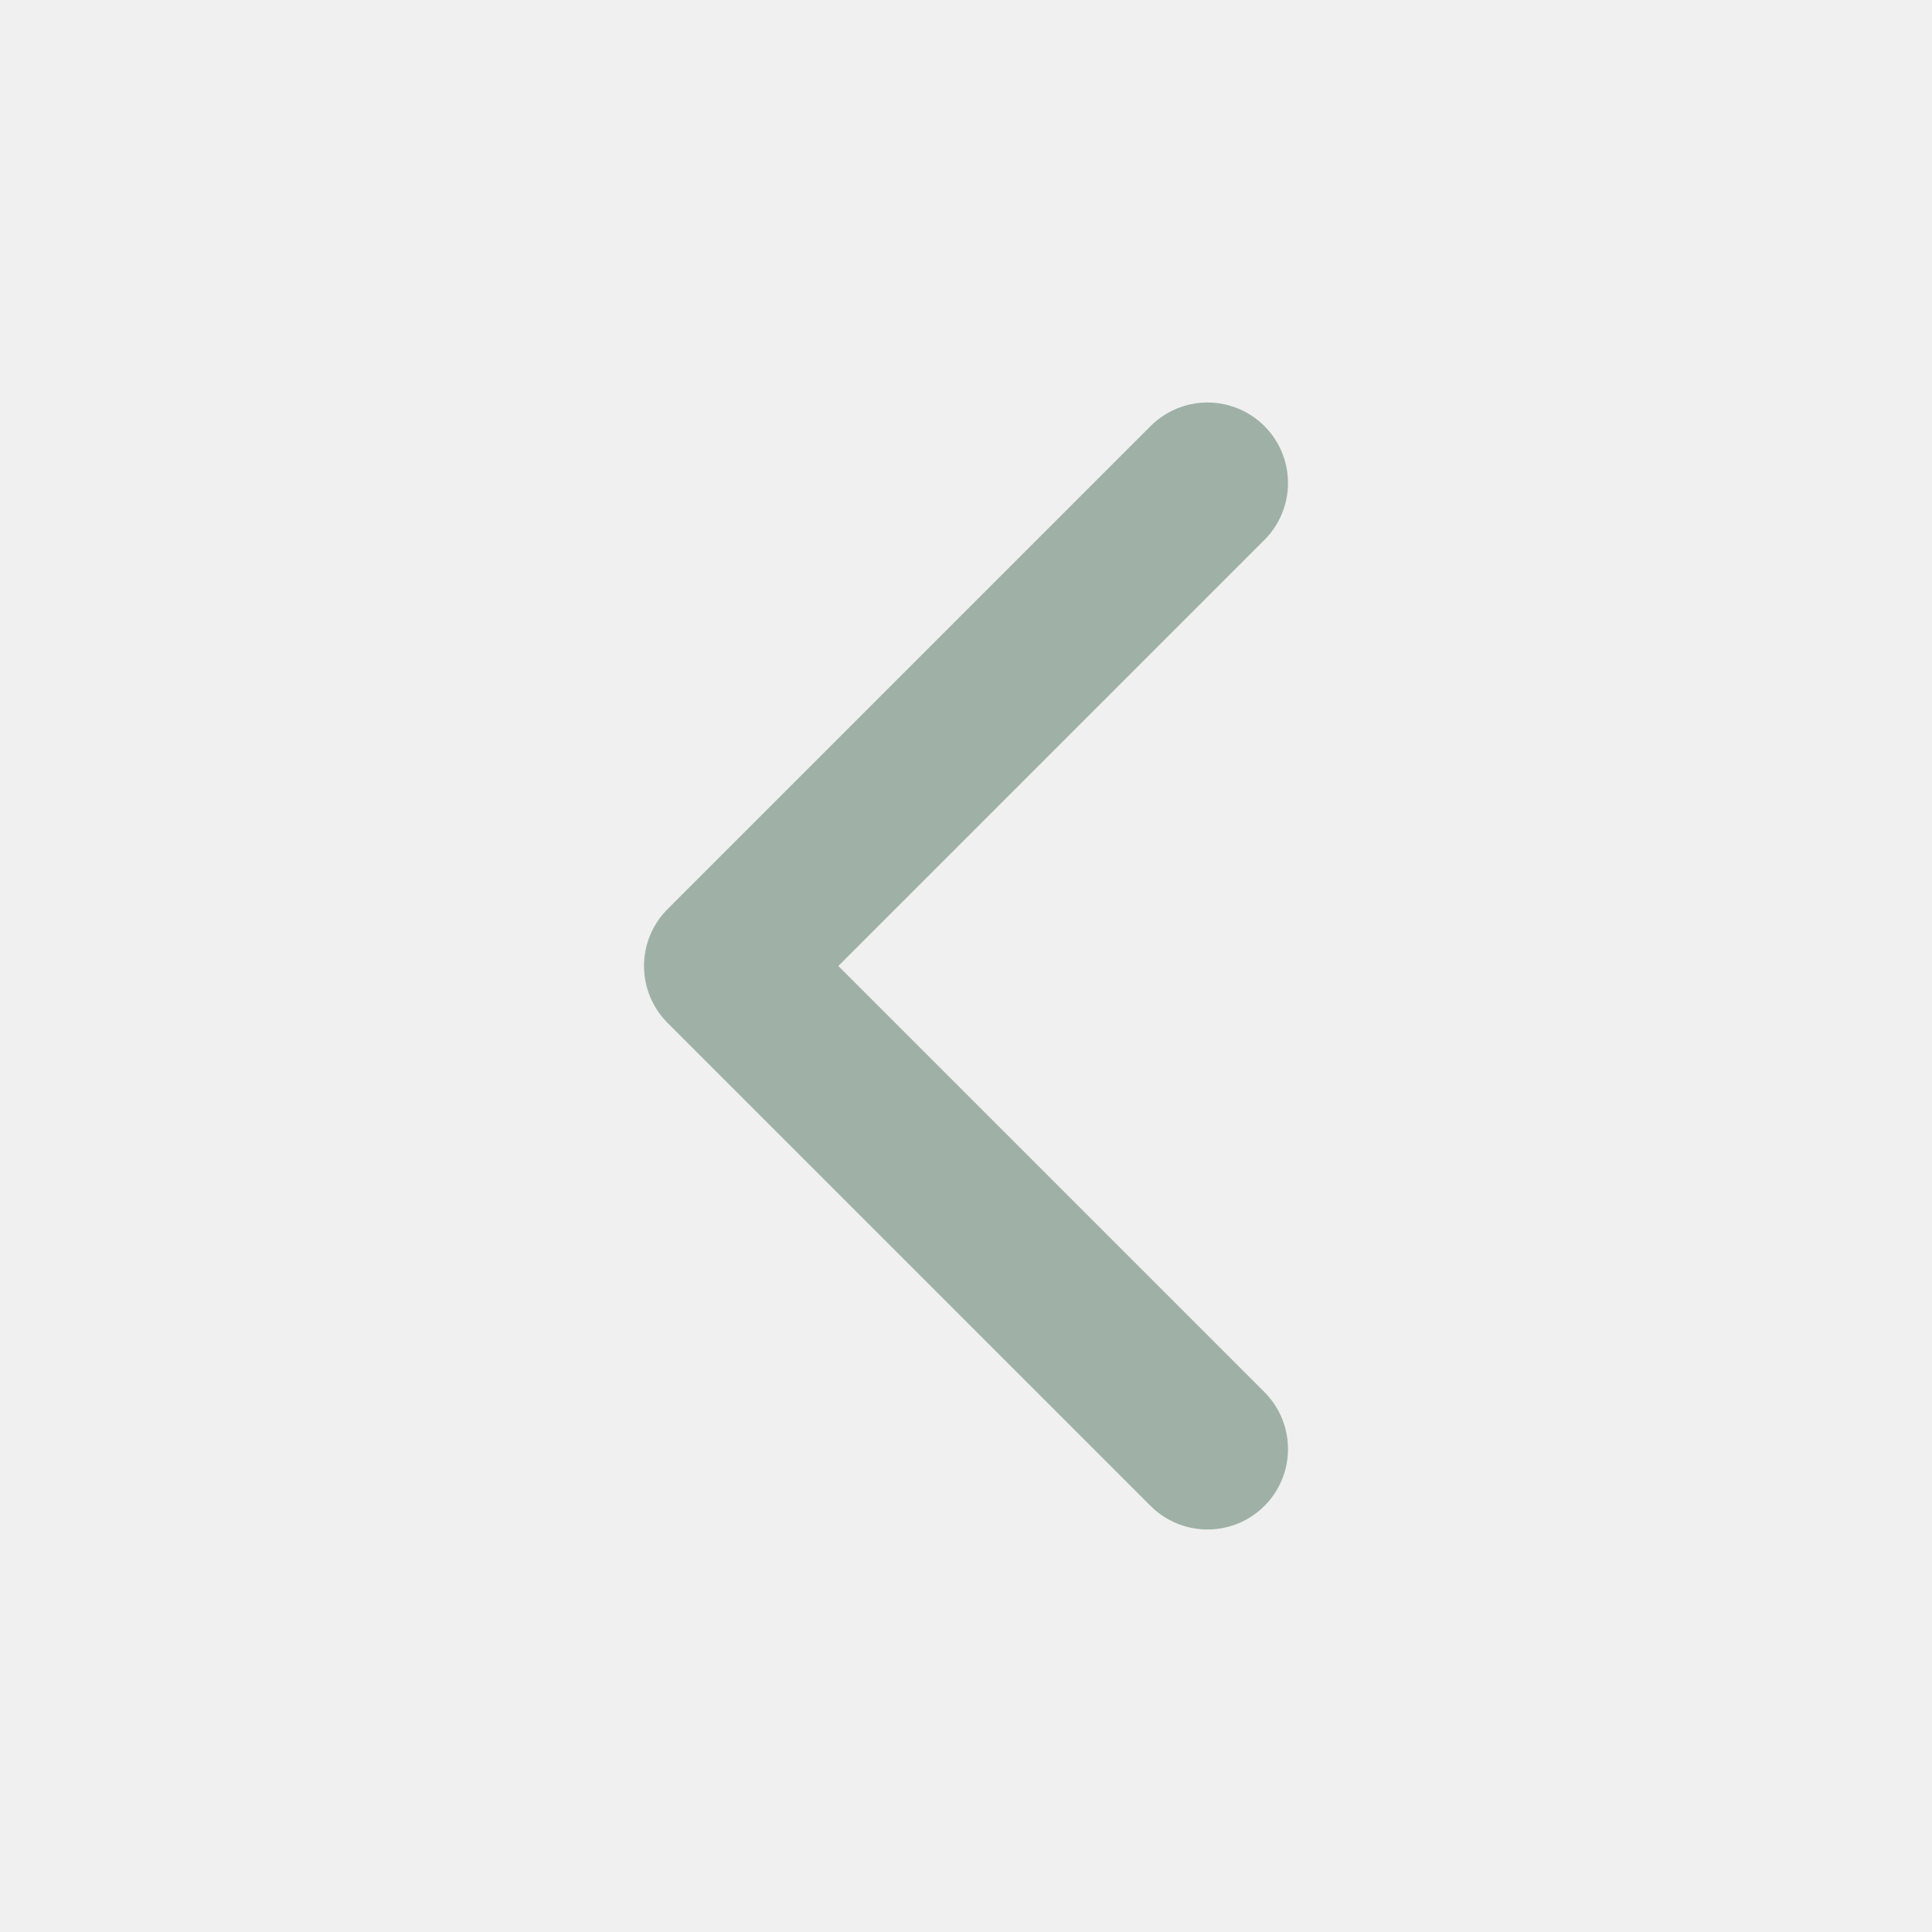
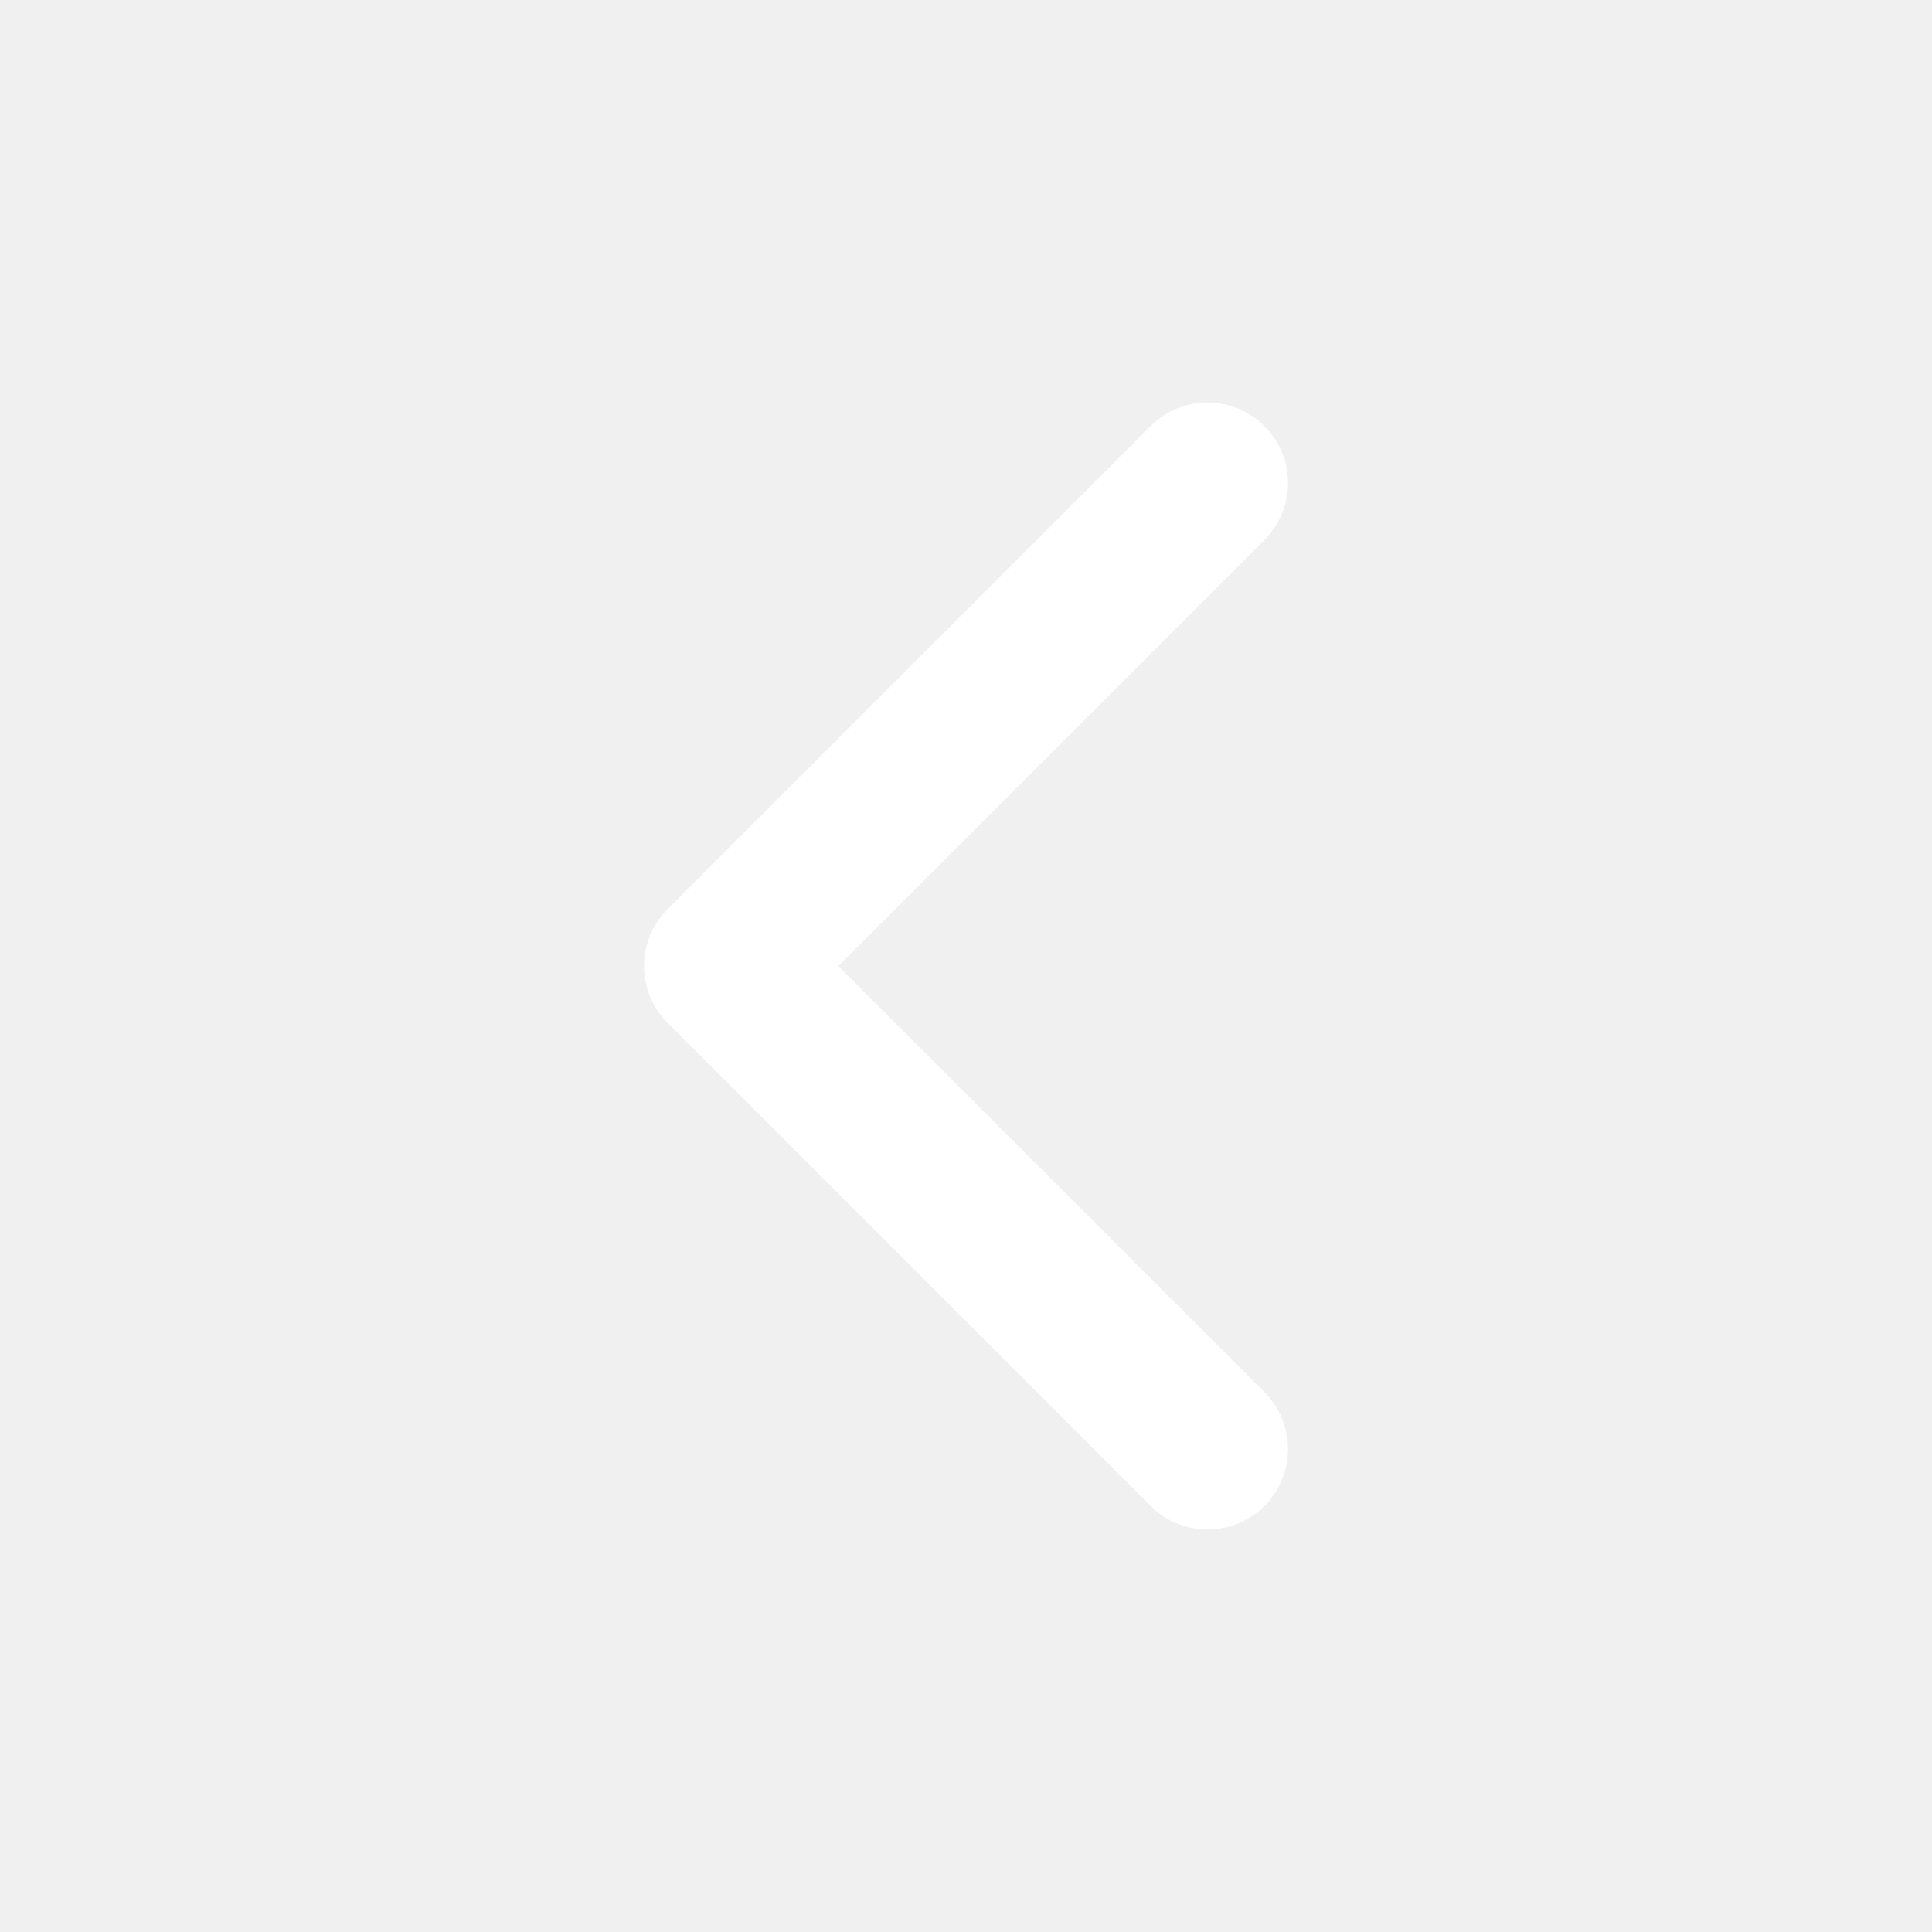
- <svg viewBox="0 0 24 24" fill="none" stroke="#9fb1a6" stroke-width="2" stroke-linecap="round" stroke-linejoin="round">
+ <svg viewBox="0 0 24 24" fill="none" stroke="#ffffff" stroke-width="2" stroke-linecap="round" stroke-linejoin="round">
  <path d="M15 6l-6 6 6 6" />
</svg>
